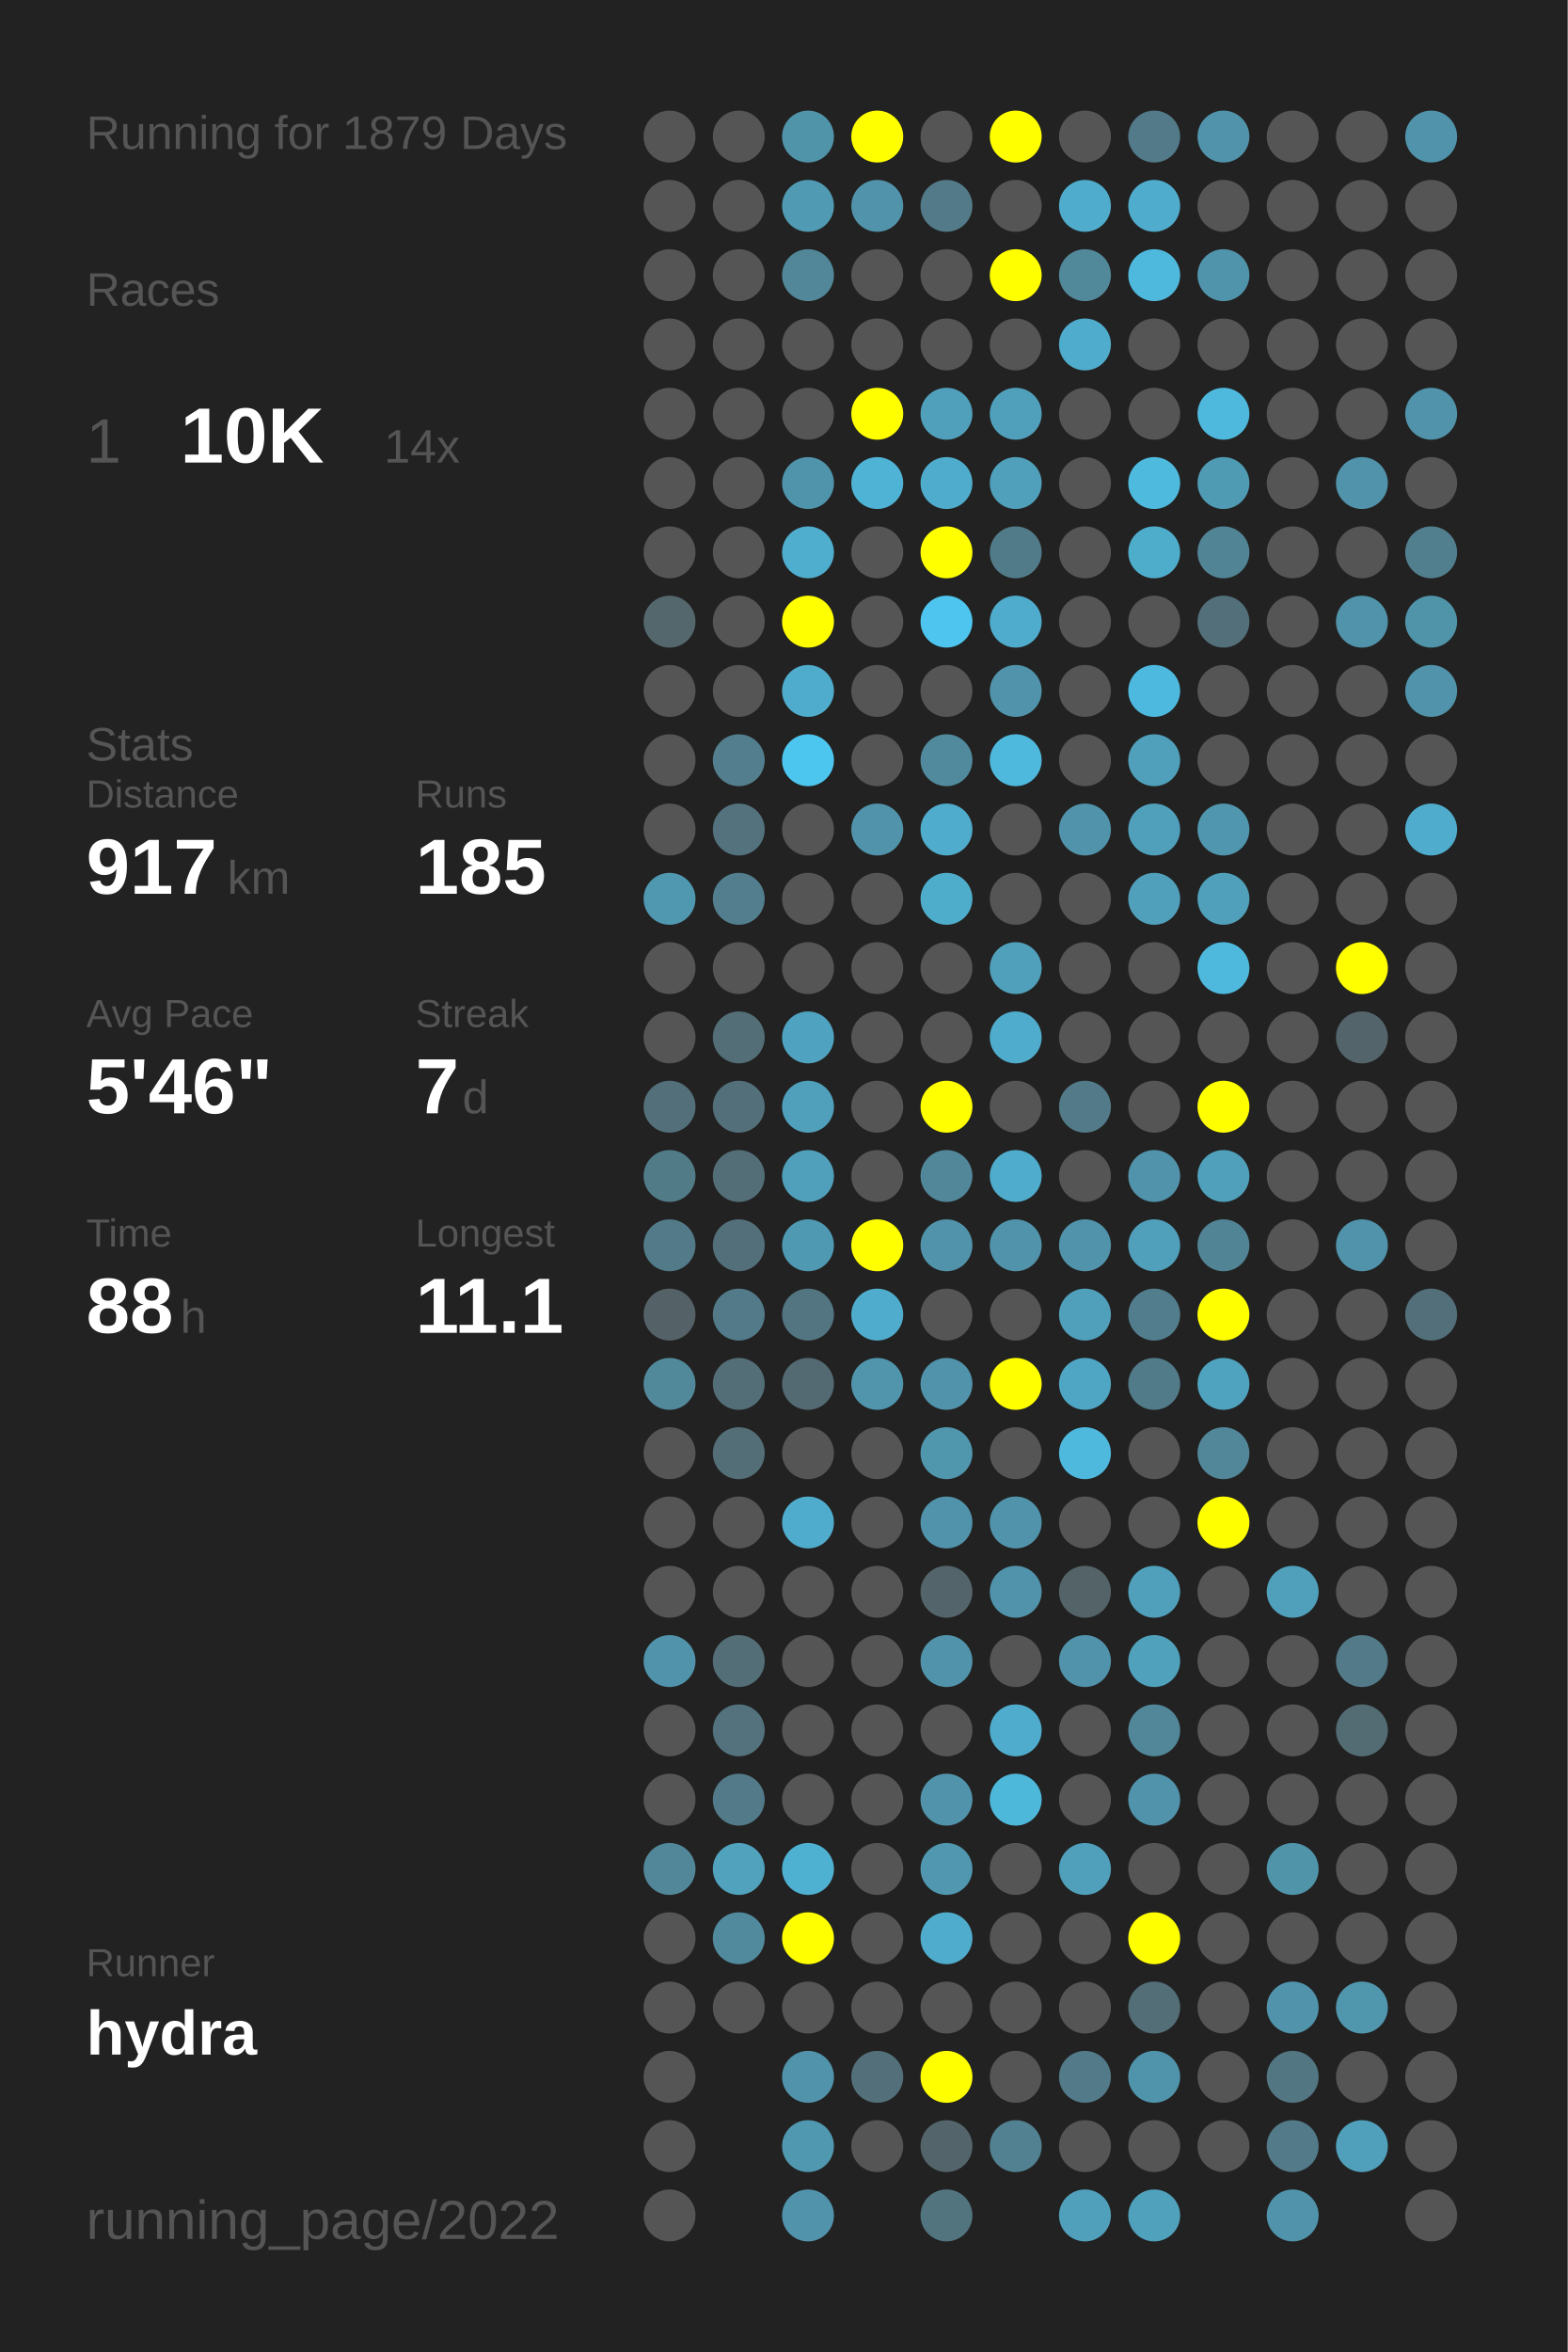
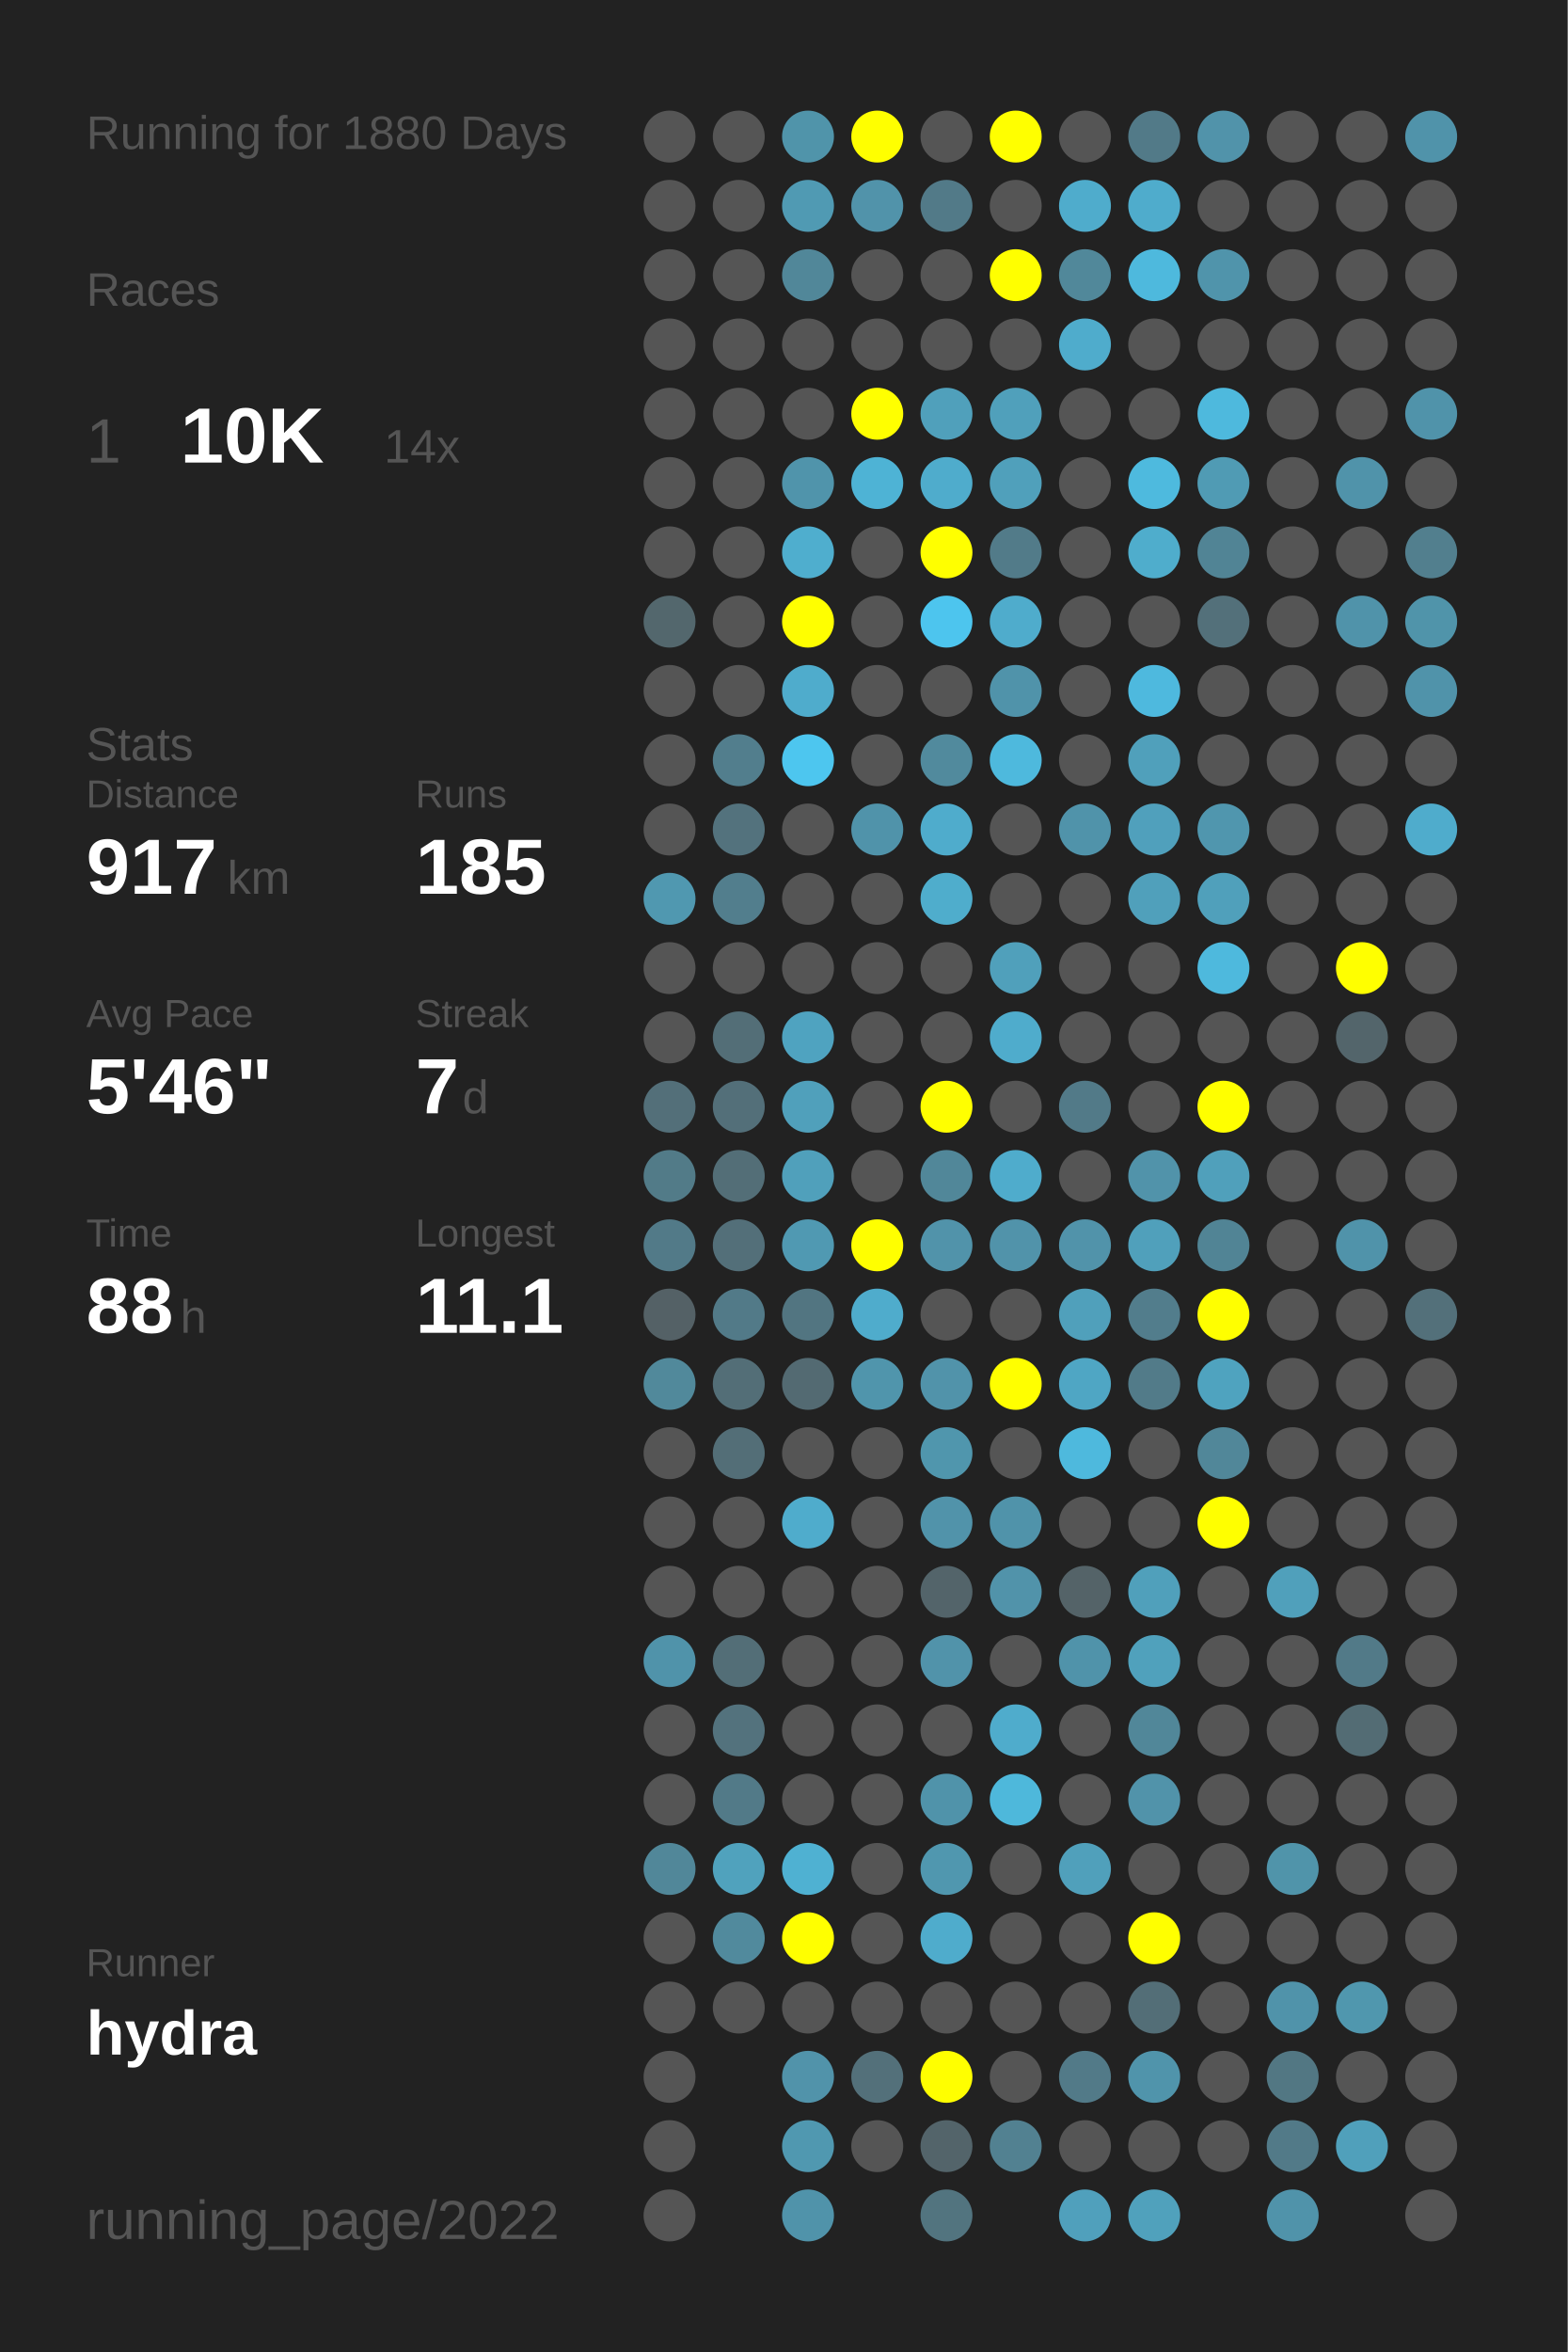
<svg xmlns="http://www.w3.org/2000/svg" baseProfile="full" height="300mm" version="1.1" viewBox="0,0,200,300" width="200mm">
  <defs />
  <rect fill="#222222" height="300" width="200" x="0" y="0" />
-   <text fill="#555555" style="font-size:6px; font-family:Arial;" x="11" y="19">Running for 1879 Days</text>
+   <text fill="#555555" style="font-size:6px; font-family:Arial;" x="11" y="19">Running for 1880 Days</text>
  <text fill="#555555" style="font-size:6px; font-family:Arial;" x="11" y="39">Races</text>
  <text fill="#555555" style="font-size:8px; font-family:Arial;" x="11" y="59">1</text>
  <text fill="#FFFFFF" style="font-size:10px; font-family:Arial; font-weight:bold;" x="23" y="59">10K</text>
  <text fill="#555555" style="font-size:6px; font-family:Arial;" x="49" y="59">14x</text>
  <text fill="#555555" style="font-size:6px; font-family:Arial;" x="11" y="97">Stats</text>
  <text fill="#555555" style="font-size:5px; font-family:Arial;" x="11" y="103">Distance</text>
  <text fill="#FFFFFF" style="font-size:10px; font-family:Arial; font-weight:bold;" x="11" y="114">917</text>
  <text fill="#555555" style="font-size:6px; font-family:Arial;" x="29" y="114">km</text>
  <text fill="#555555" style="font-size:5px; font-family:Arial;" x="53" y="103">Runs</text>
  <text fill="#FFFFFF" style="font-size:10px; font-family:Arial; font-weight:bold;" x="53" y="114">185</text>
  <text fill="#555555" style="font-size:5px; font-family:Arial;" x="11" y="131">Avg Pace</text>
  <text fill="#FFFFFF" style="font-size:10px; font-family:Arial; font-weight:bold;" x="11" y="142">5'46"</text>
  <text fill="#555555" style="font-size:5px; font-family:Arial;" x="53" y="131">Streak</text>
  <text fill="#FFFFFF" style="font-size:10px; font-family:Arial; font-weight:bold;" x="53" y="142">7</text>
  <text fill="#555555" style="font-size:6px; font-family:Arial;" x="59" y="142">d</text>
  <text fill="#555555" style="font-size:5px; font-family:Arial;" x="11" y="159">Time</text>
  <text fill="#FFFFFF" style="font-size:10px; font-family:Arial; font-weight:bold;" x="11" y="170">88</text>
  <text fill="#555555" style="font-size:6px; font-family:Arial;" x="23" y="170">h</text>
  <text fill="#555555" style="font-size:5px; font-family:Arial;" x="53" y="159">Longest</text>
  <text fill="#FFFFFF" style="font-size:10px; font-family:Arial; font-weight:bold;" x="53" y="170">11.1</text>
  <text fill="#555555" style="font-size:5px; font-family:Arial;" x="11" y="252.065">Runner</text>
  <text fill="#FFFFFF" style="font-size:8px; font-family:Arial; font-weight:bold;" x="11" y="262.065">hydra</text>
  <text fill="#555555" style="font-size:7px; font-family:Arial;" x="11" y="285.581">running_page/2022</text>
  <circle cx="85.417" cy="17.419" fill="#555555" r="3.312" />
  <circle cx="85.417" cy="26.258" fill="#555555" r="3.312" />
  <circle cx="85.417" cy="35.097" fill="#555555" r="3.312" />
  <circle cx="85.417" cy="43.935" fill="#555555" r="3.312" />
  <circle cx="85.417" cy="52.774" fill="#555555" r="3.312" />
  <circle cx="85.417" cy="61.613" fill="#555555" r="3.312" />
  <circle cx="85.417" cy="70.452" fill="#555555" r="3.312" />
  <circle cx="85.417" cy="79.29" fill="#53676d" r="3.312" />
  <circle cx="85.417" cy="88.129" fill="#555555" r="3.312" />
  <circle cx="85.417" cy="96.968" fill="#555555" r="3.312" />
  <circle cx="85.417" cy="105.806" fill="#555555" r="3.312" />
  <circle cx="85.417" cy="114.645" fill="#5098b0" r="3.312" />
  <circle cx="85.417" cy="123.484" fill="#555555" r="3.312" />
  <circle cx="85.417" cy="132.323" fill="#555555" r="3.312" />
  <circle cx="85.417" cy="141.161" fill="#536f79" r="3.312" />
  <circle cx="85.417" cy="150" fill="#527b88" r="3.312" />
  <circle cx="85.417" cy="158.839" fill="#527a88" r="3.312" />
  <circle cx="85.417" cy="167.677" fill="#546166" r="3.312" />
  <circle cx="85.417" cy="176.516" fill="#51899b" r="3.312" />
  <circle cx="85.417" cy="185.355" fill="#555555" r="3.312" />
  <circle cx="85.417" cy="194.194" fill="#555555" r="3.312" />
  <circle cx="85.417" cy="203.032" fill="#555555" r="3.312" />
  <circle cx="85.417" cy="211.871" fill="#5093aa" r="3.312" />
  <circle cx="85.417" cy="220.71" fill="#555555" r="3.312" />
  <circle cx="85.417" cy="229.548" fill="#555555" r="3.312" />
  <circle cx="85.417" cy="238.387" fill="#518799" r="3.312" />
  <circle cx="85.417" cy="247.226" fill="#555555" r="3.312" />
  <circle cx="85.417" cy="256.065" fill="#555555" r="3.312" />
  <circle cx="85.417" cy="264.903" fill="#555555" r="3.312" />
  <circle cx="85.417" cy="273.742" fill="#555555" r="3.312" />
  <circle cx="85.417" cy="282.581" fill="#555555" r="3.312" />
  <circle cx="94.25" cy="17.419" fill="#555555" r="3.312" />
  <circle cx="94.25" cy="26.258" fill="#555555" r="3.312" />
  <circle cx="94.25" cy="35.097" fill="#555555" r="3.312" />
  <circle cx="94.25" cy="43.935" fill="#555555" r="3.312" />
  <circle cx="94.25" cy="52.774" fill="#555555" r="3.312" />
  <circle cx="94.25" cy="61.613" fill="#555555" r="3.312" />
  <circle cx="94.25" cy="70.452" fill="#555555" r="3.312" />
  <circle cx="94.25" cy="79.29" fill="#555555" r="3.312" />
  <circle cx="94.25" cy="88.129" fill="#555555" r="3.312" />
  <circle cx="94.25" cy="96.968" fill="#527e8d" r="3.312" />
  <circle cx="94.25" cy="105.806" fill="#53727d" r="3.312" />
  <circle cx="94.25" cy="114.645" fill="#527e8d" r="3.312" />
  <circle cx="94.25" cy="123.484" fill="#555555" r="3.312" />
  <circle cx="94.25" cy="132.323" fill="#536e77" r="3.312" />
  <circle cx="94.25" cy="141.161" fill="#536f79" r="3.312" />
  <circle cx="94.25" cy="150" fill="#536e77" r="3.312" />
  <circle cx="94.25" cy="158.839" fill="#536f79" r="3.312" />
  <circle cx="94.25" cy="167.677" fill="#527a88" r="3.312" />
  <circle cx="94.25" cy="176.516" fill="#536e77" r="3.312" />
  <circle cx="94.25" cy="185.355" fill="#536e77" r="3.312" />
  <circle cx="94.25" cy="194.194" fill="#555555" r="3.312" />
  <circle cx="94.25" cy="203.032" fill="#555555" r="3.312" />
  <circle cx="94.25" cy="211.871" fill="#536e77" r="3.312" />
  <circle cx="94.25" cy="220.71" fill="#53727d" r="3.312" />
  <circle cx="94.25" cy="229.548" fill="#527a88" r="3.312" />
  <circle cx="94.25" cy="238.387" fill="#50a2bd" r="3.312" />
  <circle cx="94.25" cy="247.226" fill="#518a9d" r="3.312" />
  <circle cx="94.25" cy="256.065" fill="#555555" r="3.312" />
  <circle cx="103.083" cy="17.419" fill="#5094aa" r="3.312" />
  <circle cx="103.083" cy="26.258" fill="#509ab3" r="3.312" />
  <circle cx="103.083" cy="35.097" fill="#518799" r="3.312" />
  <circle cx="103.083" cy="43.935" fill="#555555" r="3.312" />
  <circle cx="103.083" cy="52.774" fill="#555555" r="3.312" />
  <circle cx="103.083" cy="61.613" fill="#5094ab" r="3.312" />
  <circle cx="103.083" cy="70.452" fill="#4faece" r="3.312" />
  <circle cx="103.083" cy="79.29" fill="#FFFF00" r="3.312" />
  <circle cx="103.083" cy="88.129" fill="#4faccc" r="3.312" />
  <circle cx="103.083" cy="96.968" fill="#4dc6ef" r="3.312" />
  <circle cx="103.083" cy="105.806" fill="#555555" r="3.312" />
  <circle cx="103.083" cy="114.645" fill="#555555" r="3.312" />
  <circle cx="103.083" cy="123.484" fill="#555555" r="3.312" />
  <circle cx="103.083" cy="132.323" fill="#4fa3c0" r="3.312" />
  <circle cx="103.083" cy="141.161" fill="#50a0bb" r="3.312" />
  <circle cx="103.083" cy="150" fill="#50a0bb" r="3.312" />
  <circle cx="103.083" cy="158.839" fill="#5099b2" r="3.312" />
  <circle cx="103.083" cy="167.677" fill="#527581" r="3.312" />
  <circle cx="103.083" cy="176.516" fill="#536a72" r="3.312" />
  <circle cx="103.083" cy="185.355" fill="#555555" r="3.312" />
  <circle cx="103.083" cy="194.194" fill="#4faccc" r="3.312" />
  <circle cx="103.083" cy="203.032" fill="#555555" r="3.312" />
  <circle cx="103.083" cy="211.871" fill="#555555" r="3.312" />
  <circle cx="103.083" cy="220.71" fill="#555555" r="3.312" />
  <circle cx="103.083" cy="229.548" fill="#555555" r="3.312" />
  <circle cx="103.083" cy="238.387" fill="#4fb1d2" r="3.312" />
  <circle cx="103.083" cy="247.226" fill="#FFFF00" r="3.312" />
  <circle cx="103.083" cy="256.065" fill="#555555" r="3.312" />
  <circle cx="103.083" cy="264.903" fill="#5193aa" r="3.312" />
  <circle cx="103.083" cy="273.742" fill="#5098b0" r="3.312" />
  <circle cx="103.083" cy="282.581" fill="#5093aa" r="3.312" />
  <circle cx="111.917" cy="17.419" fill="#FFFF00" r="3.312" />
  <circle cx="111.917" cy="26.258" fill="#5193aa" r="3.312" />
  <circle cx="111.917" cy="35.097" fill="#555555" r="3.312" />
  <circle cx="111.917" cy="43.935" fill="#555555" r="3.312" />
  <circle cx="111.917" cy="52.774" fill="#FFFF00" r="3.312" />
  <circle cx="111.917" cy="61.613" fill="#4eb3d5" r="3.312" />
  <circle cx="111.917" cy="70.452" fill="#555555" r="3.312" />
  <circle cx="111.917" cy="79.29" fill="#555555" r="3.312" />
  <circle cx="111.917" cy="88.129" fill="#555555" r="3.312" />
  <circle cx="111.917" cy="96.968" fill="#555555" r="3.312" />
  <circle cx="111.917" cy="105.806" fill="#5093aa" r="3.312" />
  <circle cx="111.917" cy="114.645" fill="#555555" r="3.312" />
  <circle cx="111.917" cy="123.484" fill="#555555" r="3.312" />
  <circle cx="111.917" cy="132.323" fill="#555555" r="3.312" />
  <circle cx="111.917" cy="141.161" fill="#555555" r="3.312" />
  <circle cx="111.917" cy="150" fill="#555555" r="3.312" />
  <circle cx="111.917" cy="158.839" fill="#FFFF00" r="3.312" />
  <circle cx="111.917" cy="167.677" fill="#4faccc" r="3.312" />
  <circle cx="111.917" cy="176.516" fill="#5095ac" r="3.312" />
  <circle cx="111.917" cy="185.355" fill="#555555" r="3.312" />
  <circle cx="111.917" cy="194.194" fill="#555555" r="3.312" />
  <circle cx="111.917" cy="203.032" fill="#555555" r="3.312" />
  <circle cx="111.917" cy="211.871" fill="#555555" r="3.312" />
  <circle cx="111.917" cy="220.71" fill="#555555" r="3.312" />
  <circle cx="111.917" cy="229.548" fill="#555555" r="3.312" />
  <circle cx="111.917" cy="238.387" fill="#555555" r="3.312" />
  <circle cx="111.917" cy="247.226" fill="#555555" r="3.312" />
  <circle cx="111.917" cy="256.065" fill="#555555" r="3.312" />
  <circle cx="111.917" cy="264.903" fill="#53707a" r="3.312" />
  <circle cx="111.917" cy="273.742" fill="#555555" r="3.312" />
  <circle cx="120.75" cy="17.419" fill="#555555" r="3.312" />
  <circle cx="120.75" cy="26.258" fill="#527a88" r="3.312" />
  <circle cx="120.75" cy="35.097" fill="#555555" r="3.312" />
  <circle cx="120.75" cy="43.935" fill="#555555" r="3.312" />
  <circle cx="120.75" cy="52.774" fill="#50a0bb" r="3.312" />
  <circle cx="120.75" cy="61.613" fill="#4faccc" r="3.312" />
  <circle cx="120.75" cy="70.452" fill="#FFFF00" r="3.312" />
  <circle cx="120.75" cy="79.29" fill="#4dc5ee" r="3.312" />
  <circle cx="120.75" cy="88.129" fill="#555555" r="3.312" />
  <circle cx="120.75" cy="96.968" fill="#518a9d" r="3.312" />
  <circle cx="120.75" cy="105.806" fill="#4faccc" r="3.312" />
  <circle cx="120.75" cy="114.645" fill="#4fadcc" r="3.312" />
  <circle cx="120.75" cy="123.484" fill="#555555" r="3.312" />
  <circle cx="120.75" cy="132.323" fill="#555555" r="3.312" />
  <circle cx="120.75" cy="141.161" fill="#FFFF00" r="3.312" />
  <circle cx="120.75" cy="150" fill="#518799" r="3.312" />
  <circle cx="120.75" cy="158.839" fill="#5193aa" r="3.312" />
  <circle cx="120.75" cy="167.677" fill="#555555" r="3.312" />
  <circle cx="120.75" cy="176.516" fill="#5193aa" r="3.312" />
  <circle cx="120.75" cy="185.355" fill="#5096ad" r="3.312" />
  <circle cx="120.75" cy="194.194" fill="#5193aa" r="3.312" />
  <circle cx="120.75" cy="203.032" fill="#53646a" r="3.312" />
  <circle cx="120.75" cy="211.871" fill="#5193aa" r="3.312" />
  <circle cx="120.75" cy="220.71" fill="#555555" r="3.312" />
  <circle cx="120.75" cy="229.548" fill="#5093aa" r="3.312" />
  <circle cx="120.75" cy="238.387" fill="#5097af" r="3.312" />
  <circle cx="120.75" cy="247.226" fill="#4faccc" r="3.312" />
  <circle cx="120.75" cy="256.065" fill="#555555" r="3.312" />
  <circle cx="120.75" cy="264.903" fill="#FFFF00" r="3.312" />
  <circle cx="120.75" cy="273.742" fill="#53646a" r="3.312" />
  <circle cx="120.75" cy="282.581" fill="#52747f" r="3.312" />
  <circle cx="129.583" cy="17.419" fill="#FFFF00" r="3.312" />
  <circle cx="129.583" cy="26.258" fill="#555555" r="3.312" />
  <circle cx="129.583" cy="35.097" fill="#FFFF00" r="3.312" />
  <circle cx="129.583" cy="43.935" fill="#555555" r="3.312" />
  <circle cx="129.583" cy="52.774" fill="#50a0bb" r="3.312" />
  <circle cx="129.583" cy="61.613" fill="#50a0bb" r="3.312" />
  <circle cx="129.583" cy="70.452" fill="#527b89" r="3.312" />
  <circle cx="129.583" cy="79.29" fill="#4faccc" r="3.312" />
  <circle cx="129.583" cy="88.129" fill="#5093aa" r="3.312" />
  <circle cx="129.583" cy="96.968" fill="#4eb9dd" r="3.312" />
  <circle cx="129.583" cy="105.806" fill="#555555" r="3.312" />
  <circle cx="129.583" cy="114.645" fill="#555555" r="3.312" />
  <circle cx="129.583" cy="123.484" fill="#50a0bb" r="3.312" />
  <circle cx="129.583" cy="132.323" fill="#4faccc" r="3.312" />
  <circle cx="129.583" cy="141.161" fill="#555555" r="3.312" />
  <circle cx="129.583" cy="150" fill="#4faccc" r="3.312" />
  <circle cx="129.583" cy="158.839" fill="#5193aa" r="3.312" />
  <circle cx="129.583" cy="167.677" fill="#555555" r="3.312" />
  <circle cx="129.583" cy="176.516" fill="#FFFF00" r="3.312" />
  <circle cx="129.583" cy="185.355" fill="#555555" r="3.312" />
  <circle cx="129.583" cy="194.194" fill="#5093aa" r="3.312" />
  <circle cx="129.583" cy="203.032" fill="#5193aa" r="3.312" />
  <circle cx="129.583" cy="211.871" fill="#555555" r="3.312" />
  <circle cx="129.583" cy="220.71" fill="#4faccc" r="3.312" />
  <circle cx="129.583" cy="229.548" fill="#4eb8db" r="3.312" />
  <circle cx="129.583" cy="238.387" fill="#555555" r="3.312" />
  <circle cx="129.583" cy="247.226" fill="#555555" r="3.312" />
  <circle cx="129.583" cy="256.065" fill="#555555" r="3.312" />
  <circle cx="129.583" cy="264.903" fill="#555555" r="3.312" />
  <circle cx="129.583" cy="273.742" fill="#528191" r="3.312" />
  <circle cx="138.417" cy="17.419" fill="#555555" r="3.312" />
  <circle cx="138.417" cy="26.258" fill="#4faccc" r="3.312" />
  <circle cx="138.417" cy="35.097" fill="#51889a" r="3.312" />
  <circle cx="138.417" cy="43.935" fill="#4faccc" r="3.312" />
  <circle cx="138.417" cy="52.774" fill="#555555" r="3.312" />
  <circle cx="138.417" cy="61.613" fill="#555555" r="3.312" />
  <circle cx="138.417" cy="70.452" fill="#555555" r="3.312" />
  <circle cx="138.417" cy="79.29" fill="#555555" r="3.312" />
  <circle cx="138.417" cy="88.129" fill="#555555" r="3.312" />
  <circle cx="138.417" cy="96.968" fill="#555555" r="3.312" />
  <circle cx="138.417" cy="105.806" fill="#5093aa" r="3.312" />
  <circle cx="138.417" cy="114.645" fill="#555555" r="3.312" />
  <circle cx="138.417" cy="123.484" fill="#555555" r="3.312" />
  <circle cx="138.417" cy="132.323" fill="#555555" r="3.312" />
  <circle cx="138.417" cy="141.161" fill="#527a88" r="3.312" />
  <circle cx="138.417" cy="150" fill="#555555" r="3.312" />
  <circle cx="138.417" cy="158.839" fill="#5193aa" r="3.312" />
  <circle cx="138.417" cy="167.677" fill="#50a0bb" r="3.312" />
  <circle cx="138.417" cy="176.516" fill="#4fa6c4" r="3.312" />
  <circle cx="138.417" cy="185.355" fill="#4eb9dd" r="3.312" />
  <circle cx="138.417" cy="194.194" fill="#555555" r="3.312" />
  <circle cx="138.417" cy="203.032" fill="#546368" r="3.312" />
  <circle cx="138.417" cy="211.871" fill="#5093aa" r="3.312" />
  <circle cx="138.417" cy="220.71" fill="#555555" r="3.312" />
  <circle cx="138.417" cy="229.548" fill="#555555" r="3.312" />
  <circle cx="138.417" cy="238.387" fill="#50a0bb" r="3.312" />
  <circle cx="138.417" cy="247.226" fill="#555555" r="3.312" />
  <circle cx="138.417" cy="256.065" fill="#555555" r="3.312" />
  <circle cx="138.417" cy="264.903" fill="#527a88" r="3.312" />
  <circle cx="138.417" cy="273.742" fill="#555555" r="3.312" />
  <circle cx="138.417" cy="282.581" fill="#50a0bc" r="3.312" />
  <circle cx="147.25" cy="17.419" fill="#527a88" r="3.312" />
  <circle cx="147.25" cy="26.258" fill="#4faccc" r="3.312" />
  <circle cx="147.25" cy="35.097" fill="#4eb9dd" r="3.312" />
  <circle cx="147.25" cy="43.935" fill="#555555" r="3.312" />
  <circle cx="147.25" cy="52.774" fill="#555555" r="3.312" />
  <circle cx="147.25" cy="61.613" fill="#4ebade" r="3.312" />
  <circle cx="147.25" cy="70.452" fill="#4fadcc" r="3.312" />
  <circle cx="147.25" cy="79.29" fill="#555555" r="3.312" />
  <circle cx="147.25" cy="88.129" fill="#4eb9de" r="3.312" />
  <circle cx="147.25" cy="96.968" fill="#50a0bb" r="3.312" />
  <circle cx="147.25" cy="105.806" fill="#50a0bc" r="3.312" />
  <circle cx="147.25" cy="114.645" fill="#50a0bb" r="3.312" />
  <circle cx="147.25" cy="123.484" fill="#555555" r="3.312" />
  <circle cx="147.25" cy="132.323" fill="#555555" r="3.312" />
  <circle cx="147.25" cy="141.161" fill="#555555" r="3.312" />
  <circle cx="147.25" cy="150" fill="#5193aa" r="3.312" />
  <circle cx="147.25" cy="158.839" fill="#50a0bb" r="3.312" />
  <circle cx="147.25" cy="167.677" fill="#527d8c" r="3.312" />
  <circle cx="147.25" cy="176.516" fill="#527b89" r="3.312" />
  <circle cx="147.25" cy="185.355" fill="#555555" r="3.312" />
  <circle cx="147.25" cy="194.194" fill="#555555" r="3.312" />
  <circle cx="147.25" cy="203.032" fill="#50a0bb" r="3.312" />
  <circle cx="147.25" cy="211.871" fill="#50a1bc" r="3.312" />
  <circle cx="147.25" cy="220.71" fill="#518799" r="3.312" />
  <circle cx="147.25" cy="229.548" fill="#5193aa" r="3.312" />
  <circle cx="147.25" cy="238.387" fill="#555555" r="3.312" />
  <circle cx="147.25" cy="247.226" fill="#FFFF00" r="3.312" />
  <circle cx="147.25" cy="256.065" fill="#536e77" r="3.312" />
  <circle cx="147.25" cy="264.903" fill="#5094ab" r="3.312" />
  <circle cx="147.25" cy="273.742" fill="#555555" r="3.312" />
  <circle cx="147.25" cy="282.581" fill="#50a1bc" r="3.312" />
  <circle cx="156.083" cy="17.419" fill="#5193aa" r="3.312" />
  <circle cx="156.083" cy="26.258" fill="#555555" r="3.312" />
  <circle cx="156.083" cy="35.097" fill="#5094ab" r="3.312" />
  <circle cx="156.083" cy="43.935" fill="#555555" r="3.312" />
  <circle cx="156.083" cy="52.774" fill="#4eb9dd" r="3.312" />
  <circle cx="156.083" cy="61.613" fill="#509bb4" r="3.312" />
  <circle cx="156.083" cy="70.452" fill="#518495" r="3.312" />
  <circle cx="156.083" cy="79.29" fill="#53707a" r="3.312" />
  <circle cx="156.083" cy="88.129" fill="#555555" r="3.312" />
  <circle cx="156.083" cy="96.968" fill="#555555" r="3.312" />
  <circle cx="156.083" cy="105.806" fill="#5096ae" r="3.312" />
  <circle cx="156.083" cy="114.645" fill="#50a0bb" r="3.312" />
  <circle cx="156.083" cy="123.484" fill="#4eb9dd" r="3.312" />
  <circle cx="156.083" cy="132.323" fill="#555555" r="3.312" />
  <circle cx="156.083" cy="141.161" fill="#FFFF00" r="3.312" />
  <circle cx="156.083" cy="150" fill="#50a0bb" r="3.312" />
  <circle cx="156.083" cy="158.839" fill="#518495" r="3.312" />
  <circle cx="156.083" cy="167.677" fill="#FFFF00" r="3.312" />
  <circle cx="156.083" cy="176.516" fill="#4fa3bf" r="3.312" />
  <circle cx="156.083" cy="185.355" fill="#518799" r="3.312" />
  <circle cx="156.083" cy="194.194" fill="#FFFF00" r="3.312" />
  <circle cx="156.083" cy="203.032" fill="#555555" r="3.312" />
  <circle cx="156.083" cy="211.871" fill="#555555" r="3.312" />
  <circle cx="156.083" cy="220.71" fill="#555555" r="3.312" />
  <circle cx="156.083" cy="229.548" fill="#555555" r="3.312" />
  <circle cx="156.083" cy="238.387" fill="#555555" r="3.312" />
  <circle cx="156.083" cy="247.226" fill="#555555" r="3.312" />
  <circle cx="156.083" cy="256.065" fill="#555555" r="3.312" />
  <circle cx="156.083" cy="264.903" fill="#555555" r="3.312" />
  <circle cx="156.083" cy="273.742" fill="#555555" r="3.312" />
  <circle cx="164.917" cy="17.419" fill="#555555" r="3.312" />
  <circle cx="164.917" cy="26.258" fill="#555555" r="3.312" />
  <circle cx="164.917" cy="35.097" fill="#555555" r="3.312" />
  <circle cx="164.917" cy="43.935" fill="#555555" r="3.312" />
  <circle cx="164.917" cy="52.774" fill="#555555" r="3.312" />
  <circle cx="164.917" cy="61.613" fill="#555555" r="3.312" />
  <circle cx="164.917" cy="70.452" fill="#555555" r="3.312" />
  <circle cx="164.917" cy="79.29" fill="#555555" r="3.312" />
  <circle cx="164.917" cy="88.129" fill="#555555" r="3.312" />
  <circle cx="164.917" cy="96.968" fill="#555555" r="3.312" />
  <circle cx="164.917" cy="105.806" fill="#555555" r="3.312" />
  <circle cx="164.917" cy="114.645" fill="#555555" r="3.312" />
  <circle cx="164.917" cy="123.484" fill="#555555" r="3.312" />
  <circle cx="164.917" cy="132.323" fill="#555555" r="3.312" />
  <circle cx="164.917" cy="141.161" fill="#555555" r="3.312" />
  <circle cx="164.917" cy="150" fill="#555555" r="3.312" />
  <circle cx="164.917" cy="158.839" fill="#555555" r="3.312" />
  <circle cx="164.917" cy="167.677" fill="#555555" r="3.312" />
  <circle cx="164.917" cy="176.516" fill="#555555" r="3.312" />
  <circle cx="164.917" cy="185.355" fill="#555555" r="3.312" />
  <circle cx="164.917" cy="194.194" fill="#555555" r="3.312" />
  <circle cx="164.917" cy="203.032" fill="#50a0bb" r="3.312" />
  <circle cx="164.917" cy="211.871" fill="#555555" r="3.312" />
  <circle cx="164.917" cy="220.71" fill="#555555" r="3.312" />
  <circle cx="164.917" cy="229.548" fill="#555555" r="3.312" />
  <circle cx="164.917" cy="238.387" fill="#5094aa" r="3.312" />
  <circle cx="164.917" cy="247.226" fill="#555555" r="3.312" />
  <circle cx="164.917" cy="256.065" fill="#5093aa" r="3.312" />
  <circle cx="164.917" cy="264.903" fill="#527783" r="3.312" />
  <circle cx="164.917" cy="273.742" fill="#527a88" r="3.312" />
  <circle cx="164.917" cy="282.581" fill="#5093aa" r="3.312" />
  <circle cx="173.75" cy="17.419" fill="#555555" r="3.312" />
  <circle cx="173.75" cy="26.258" fill="#555555" r="3.312" />
  <circle cx="173.75" cy="35.097" fill="#555555" r="3.312" />
  <circle cx="173.75" cy="43.935" fill="#555555" r="3.312" />
  <circle cx="173.75" cy="52.774" fill="#555555" r="3.312" />
  <circle cx="173.75" cy="61.613" fill="#5093aa" r="3.312" />
  <circle cx="173.75" cy="70.452" fill="#555555" r="3.312" />
  <circle cx="173.75" cy="79.29" fill="#5093aa" r="3.312" />
  <circle cx="173.75" cy="88.129" fill="#555555" r="3.312" />
  <circle cx="173.75" cy="96.968" fill="#555555" r="3.312" />
  <circle cx="173.75" cy="105.806" fill="#555555" r="3.312" />
  <circle cx="173.75" cy="114.645" fill="#555555" r="3.312" />
  <circle cx="173.75" cy="123.484" fill="#FFFF00" r="3.312" />
  <circle cx="173.75" cy="132.323" fill="#53656b" r="3.312" />
  <circle cx="173.75" cy="141.161" fill="#555555" r="3.312" />
  <circle cx="173.75" cy="150" fill="#555555" r="3.312" />
  <circle cx="173.75" cy="158.839" fill="#5093aa" r="3.312" />
  <circle cx="173.75" cy="167.677" fill="#555555" r="3.312" />
  <circle cx="173.75" cy="176.516" fill="#555555" r="3.312" />
  <circle cx="173.75" cy="185.355" fill="#555555" r="3.312" />
  <circle cx="173.75" cy="194.194" fill="#555555" r="3.312" />
  <circle cx="173.75" cy="203.032" fill="#555555" r="3.312" />
  <circle cx="173.75" cy="211.871" fill="#527a88" r="3.312" />
  <circle cx="173.75" cy="220.71" fill="#536c74" r="3.312" />
  <circle cx="173.75" cy="229.548" fill="#555555" r="3.312" />
  <circle cx="173.75" cy="238.387" fill="#555555" r="3.312" />
  <circle cx="173.75" cy="247.226" fill="#555555" r="3.312" />
  <circle cx="173.75" cy="256.065" fill="#5097ae" r="3.312" />
  <circle cx="173.75" cy="264.903" fill="#555555" r="3.312" />
  <circle cx="173.75" cy="273.742" fill="#50a0bb" r="3.312" />
  <circle cx="182.583" cy="17.419" fill="#5093aa" r="3.312" />
  <circle cx="182.583" cy="26.258" fill="#555555" r="3.312" />
  <circle cx="182.583" cy="35.097" fill="#555555" r="3.312" />
  <circle cx="182.583" cy="43.935" fill="#555555" r="3.312" />
  <circle cx="182.583" cy="52.774" fill="#5093aa" r="3.312" />
  <circle cx="182.583" cy="61.613" fill="#555555" r="3.312" />
  <circle cx="182.583" cy="70.452" fill="#527f8e" r="3.312" />
  <circle cx="182.583" cy="79.29" fill="#5094aa" r="3.312" />
  <circle cx="182.583" cy="88.129" fill="#5093aa" r="3.312" />
  <circle cx="182.583" cy="96.968" fill="#555555" r="3.312" />
  <circle cx="182.583" cy="105.806" fill="#4faccc" r="3.312" />
  <circle cx="182.583" cy="114.645" fill="#555555" r="3.312" />
  <circle cx="182.583" cy="123.484" fill="#555555" r="3.312" />
  <circle cx="182.583" cy="132.323" fill="#555555" r="3.312" />
  <circle cx="182.583" cy="141.161" fill="#555555" r="3.312" />
  <circle cx="182.583" cy="150" fill="#555555" r="3.312" />
  <circle cx="182.583" cy="158.839" fill="#555555" r="3.312" />
  <circle cx="182.583" cy="167.677" fill="#53707a" r="3.312" />
  <circle cx="182.583" cy="176.516" fill="#555555" r="3.312" />
  <circle cx="182.583" cy="185.355" fill="#555555" r="3.312" />
  <circle cx="182.583" cy="194.194" fill="#555555" r="3.312" />
  <circle cx="182.583" cy="203.032" fill="#555555" r="3.312" />
  <circle cx="182.583" cy="211.871" fill="#555555" r="3.312" />
  <circle cx="182.583" cy="220.71" fill="#555555" r="3.312" />
  <circle cx="182.583" cy="229.548" fill="#555555" r="3.312" />
  <circle cx="182.583" cy="238.387" fill="#555555" r="3.312" />
  <circle cx="182.583" cy="247.226" fill="#555555" r="3.312" />
  <circle cx="182.583" cy="256.065" fill="#555555" r="3.312" />
  <circle cx="182.583" cy="264.903" fill="#555555" r="3.312" />
  <circle cx="182.583" cy="273.742" fill="#555555" r="3.312" />
  <circle cx="182.583" cy="282.581" fill="#555555" r="3.312" />
</svg>
